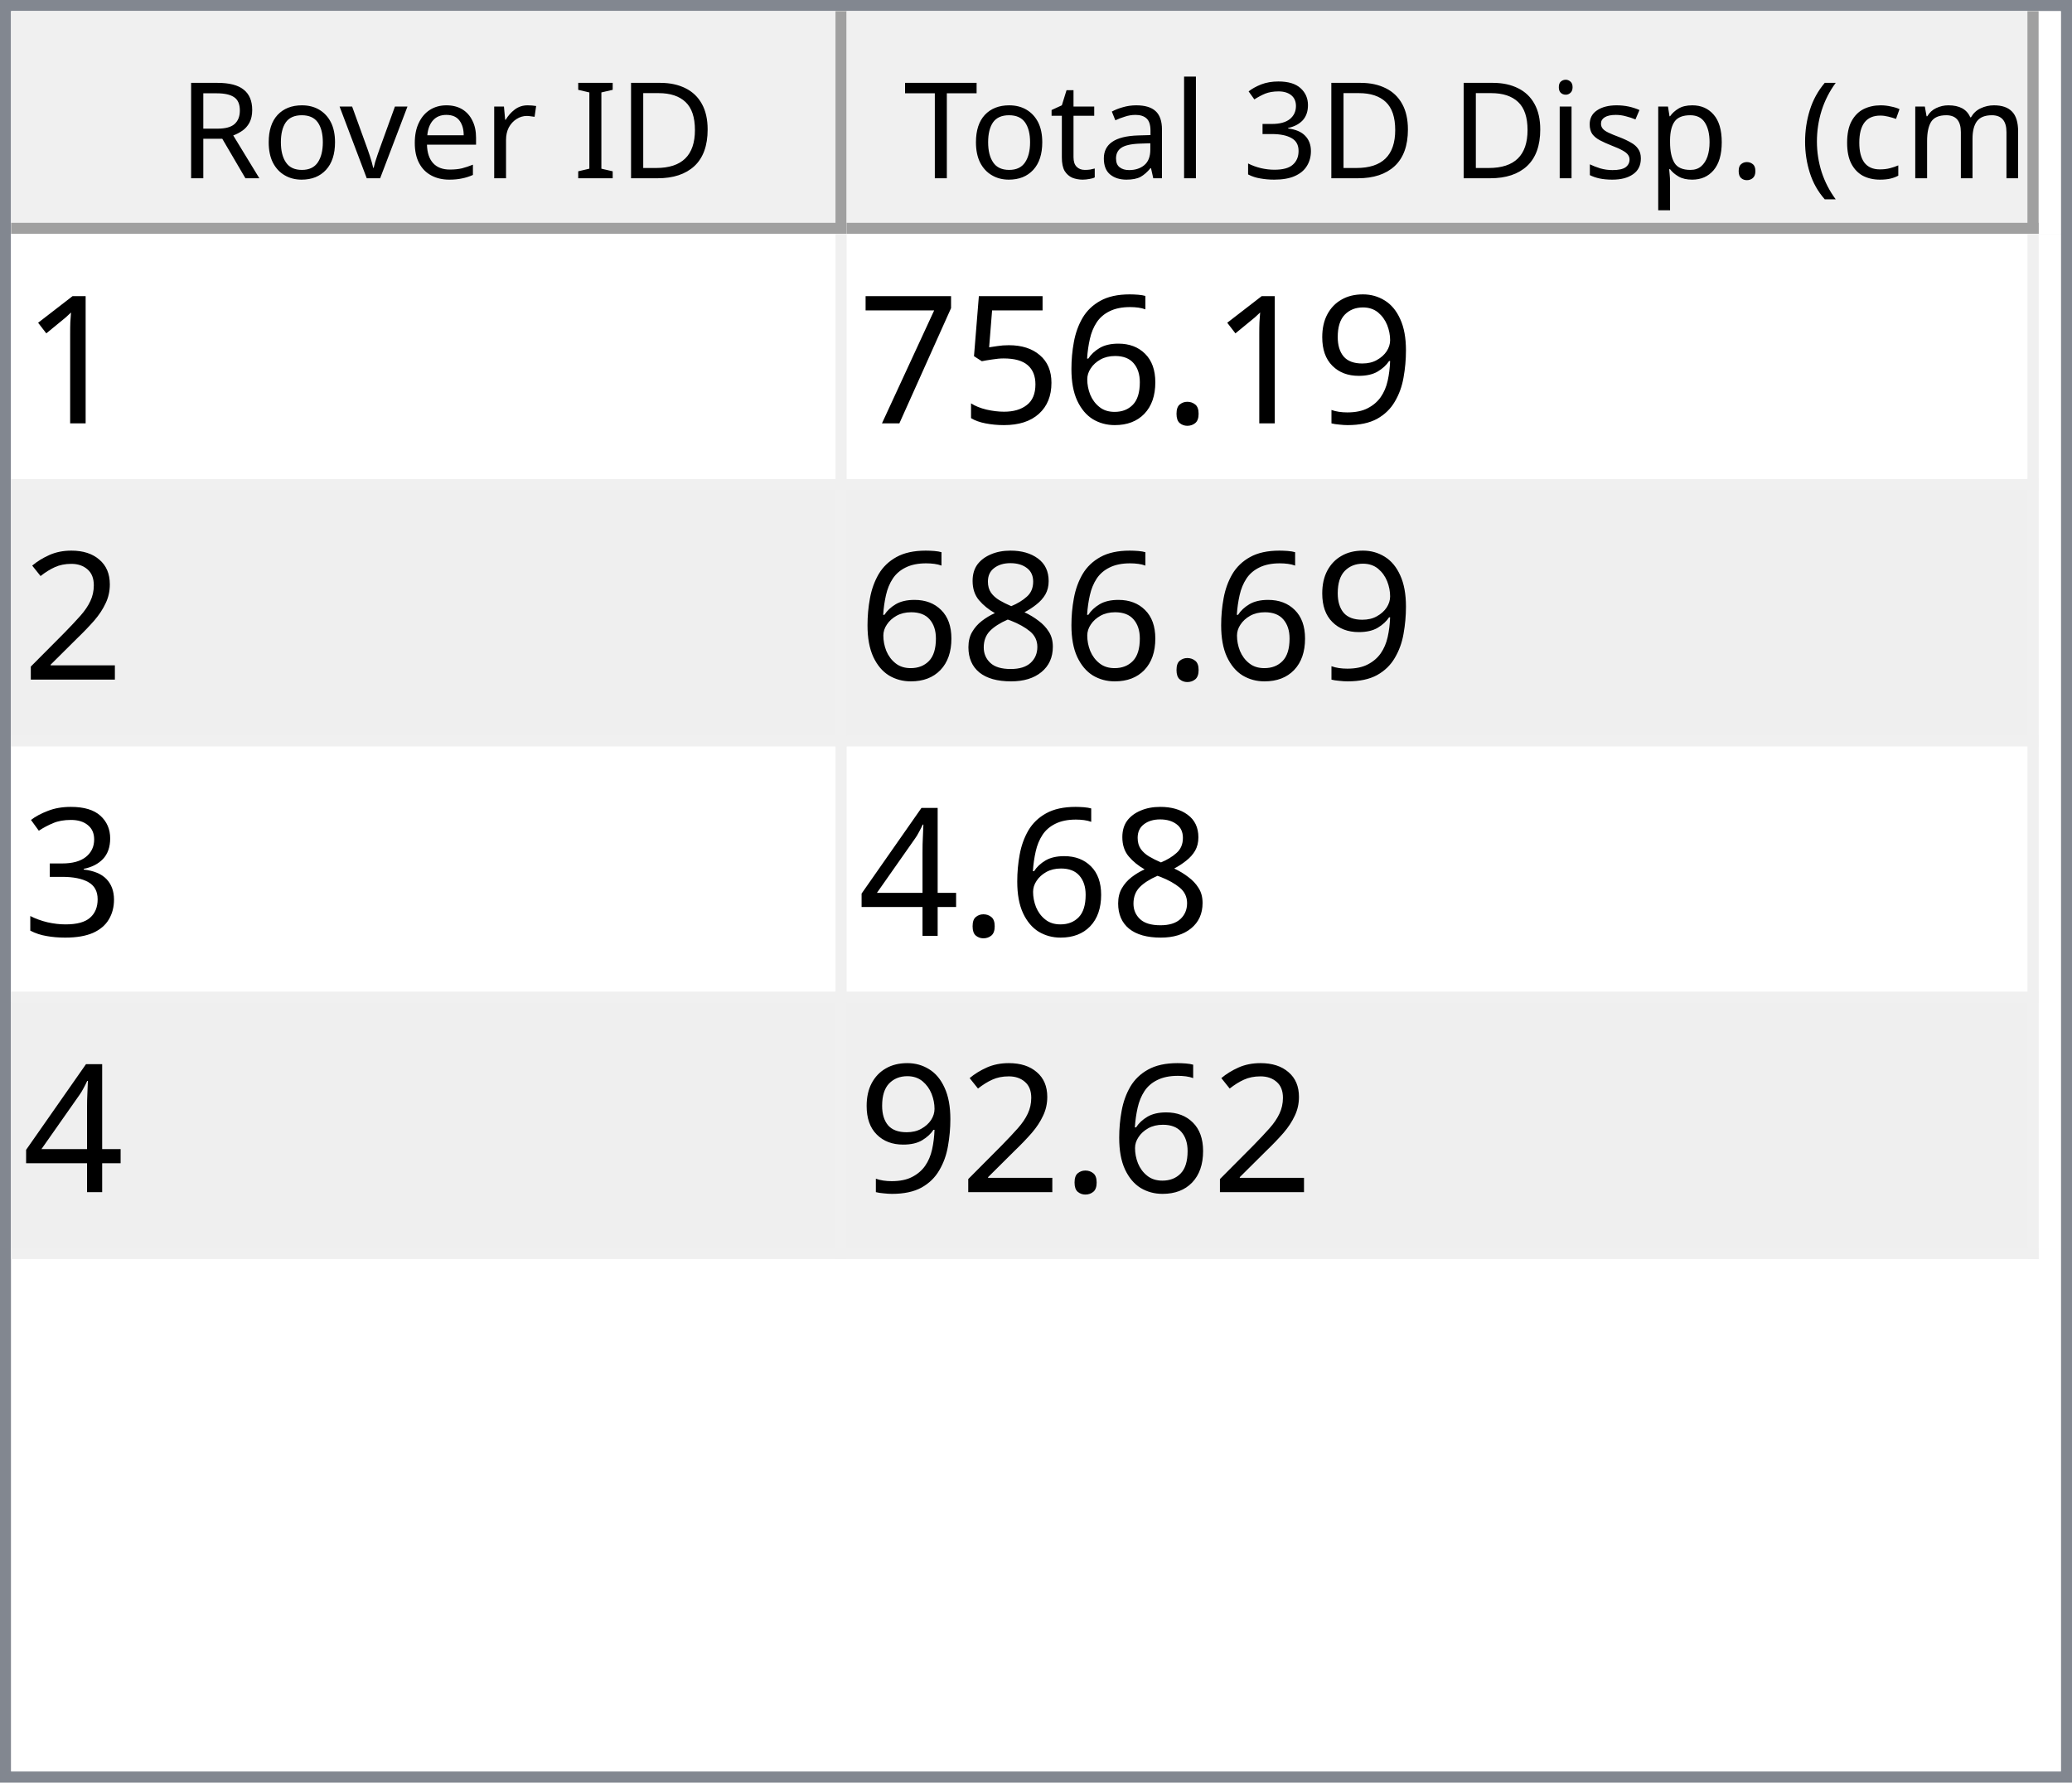
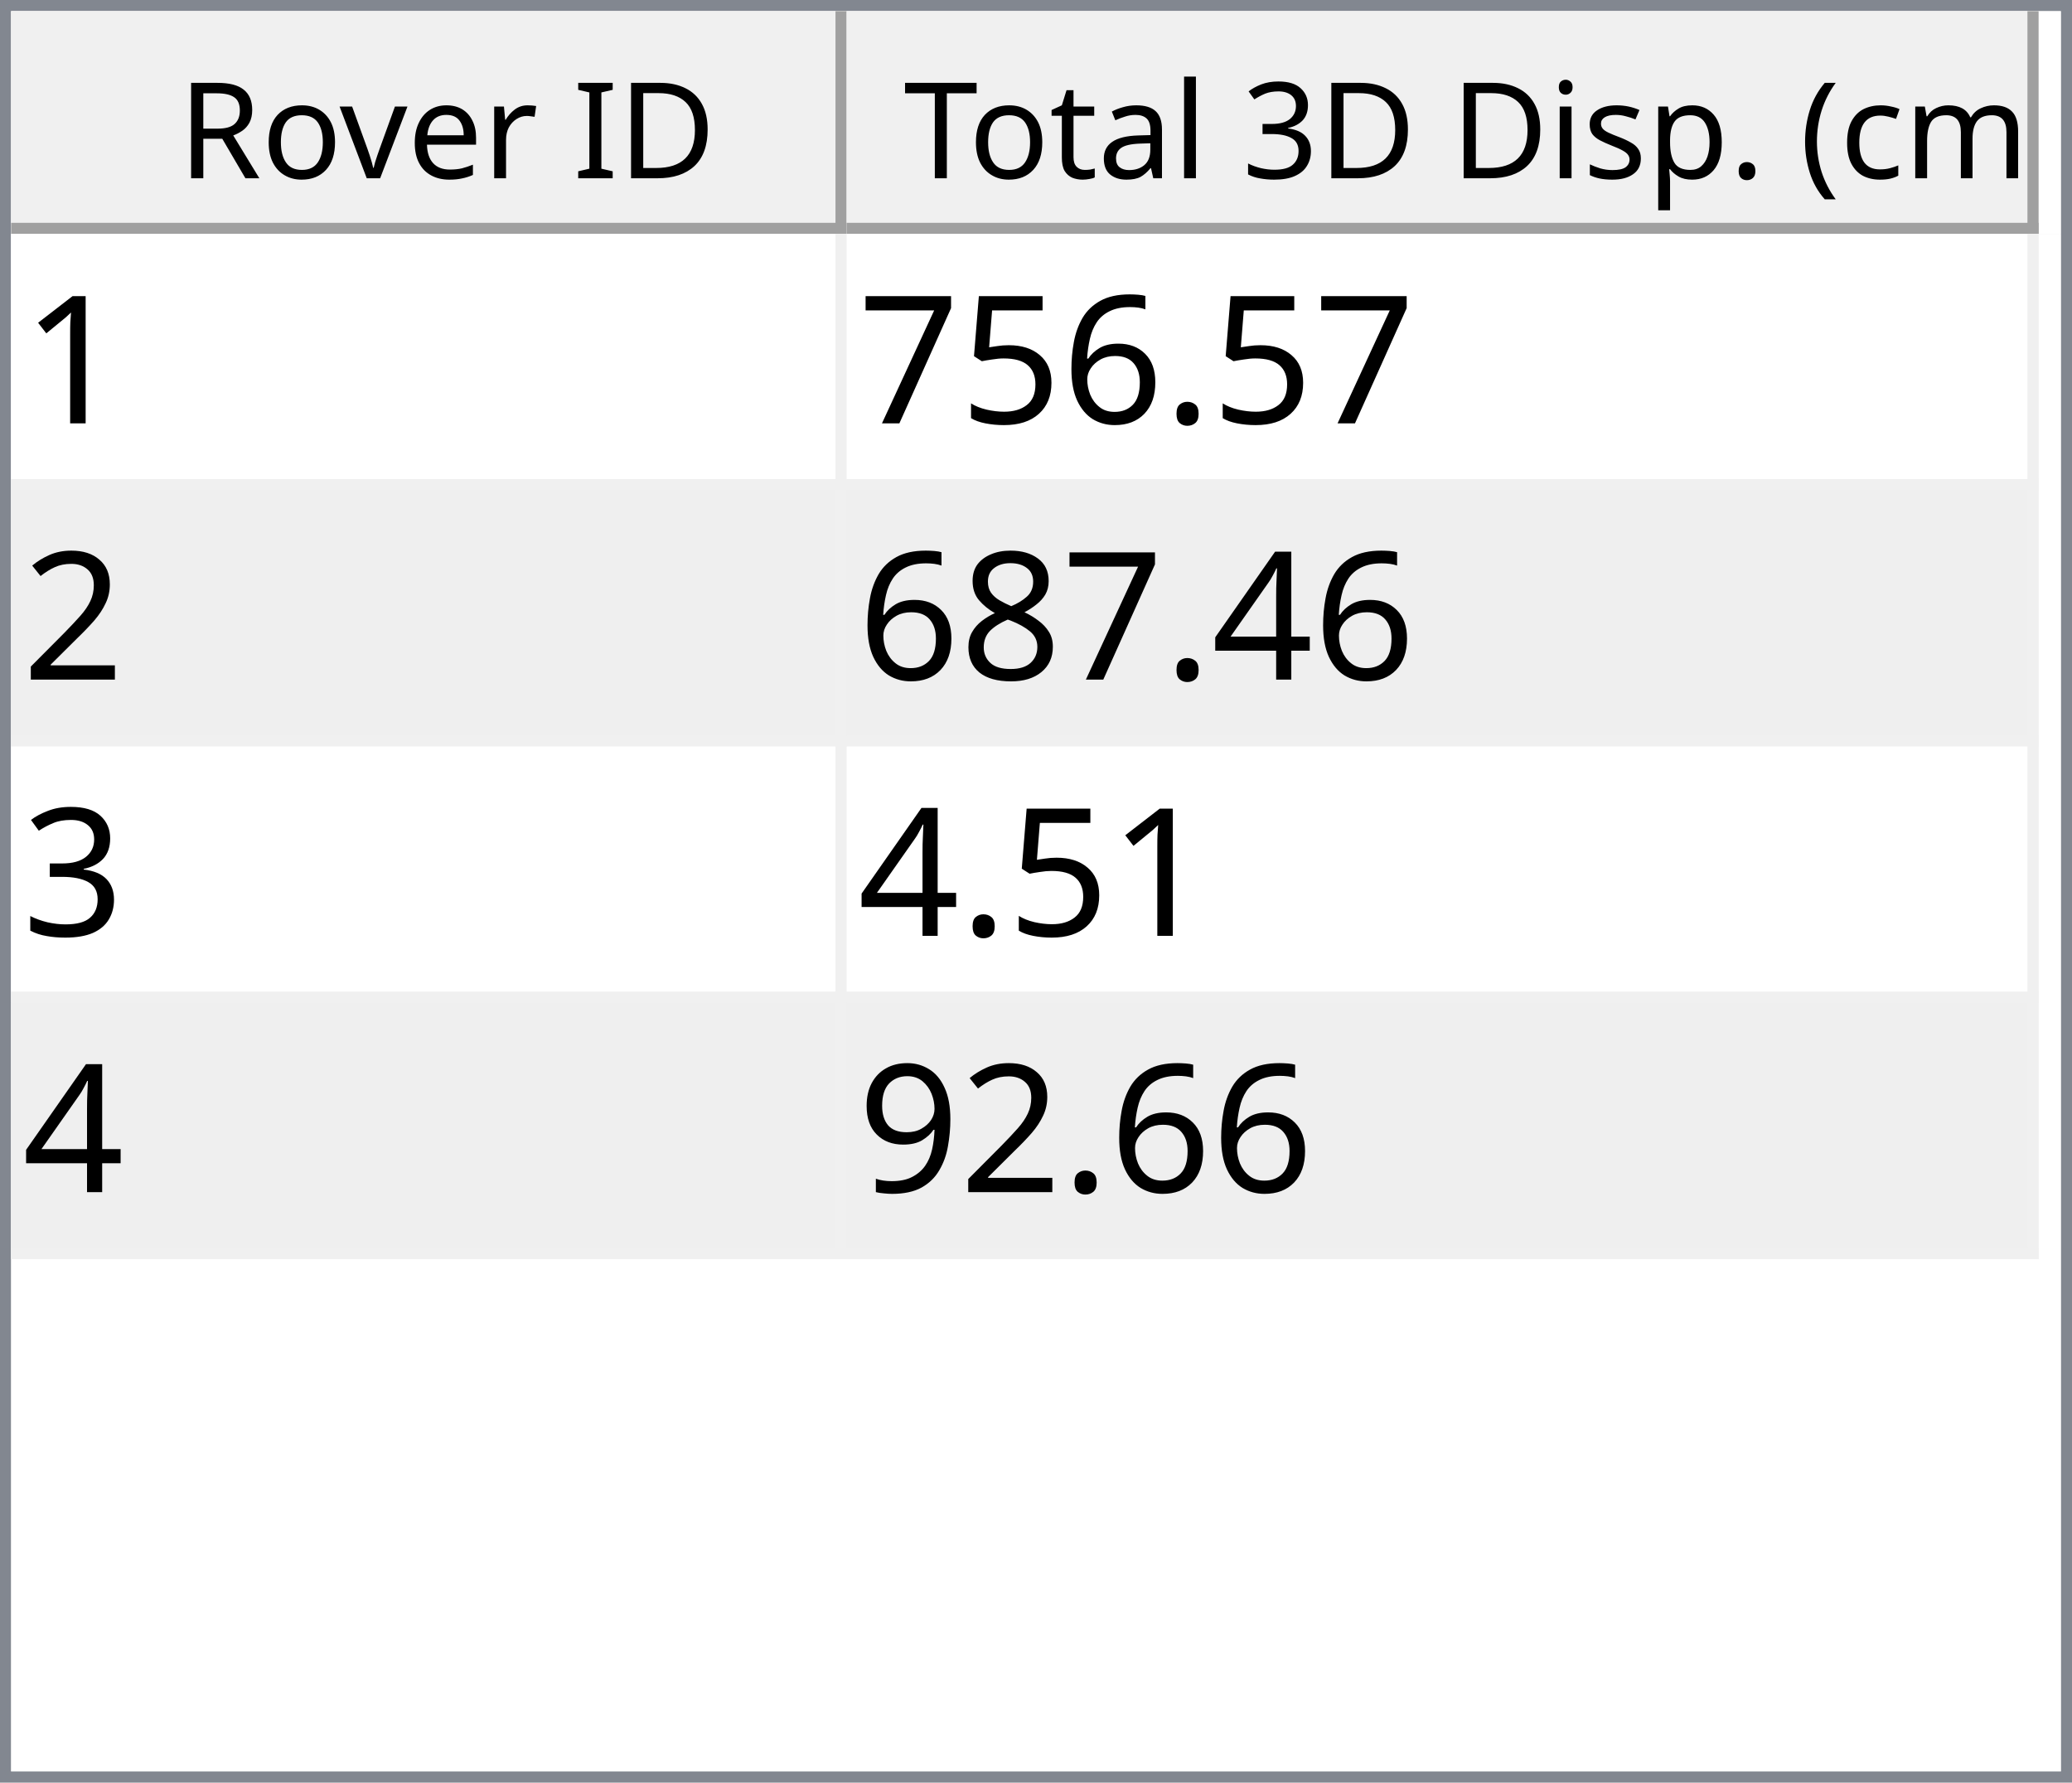
<svg xmlns="http://www.w3.org/2000/svg" style="fill-opacity:1; color-rendering:auto; color-interpolation:auto; text-rendering:auto; stroke:black; stroke-linecap:square; stroke-miterlimit:10; shape-rendering:auto; stroke-opacity:1; fill:black; stroke-dasharray:none; font-weight:normal; stroke-width:1; font-family:'Dialog'; font-style:normal; stroke-linejoin:miter; font-size:12px; stroke-dashoffset:0; image-rendering:auto;" width="186" height="160">
  <defs id="genericDefs" />
  <g>
    <defs id="defs1">
      <clipPath clipPathUnits="userSpaceOnUse" id="clipPath1">
        <path d="M0 0 L186 0 L186 160 L0 160 L0 0 Z" />
      </clipPath>
      <clipPath clipPathUnits="userSpaceOnUse" id="clipPath2">
        <path d="M0 0 L0 160 L186 160 L186 0 Z" />
      </clipPath>
      <clipPath clipPathUnits="userSpaceOnUse" id="clipPath3">
        <path d="M0 0 L0 20 L184 20 L184 0 Z" />
      </clipPath>
      <clipPath clipPathUnits="userSpaceOnUse" id="clipPath4">
        <path d="M0 0 L0 20 L75 20 L75 0 Z" />
      </clipPath>
      <clipPath clipPathUnits="userSpaceOnUse" id="clipPath5">
        <path d="M1 1 L1 19 L74 19 L74 1 Z" />
      </clipPath>
      <clipPath clipPathUnits="userSpaceOnUse" id="clipPath6">
        <path d="M0 0 L0 18 L73 18 L73 0 Z" />
      </clipPath>
      <clipPath clipPathUnits="userSpaceOnUse" id="clipPath7">
        <path d="M-0.5 -0.5 L-0.5 19.5 L74.5 19.5 L74.5 -0.5 Z" />
      </clipPath>
      <clipPath clipPathUnits="userSpaceOnUse" id="clipPath8">
        <path d="M0 0 L0 20 L107 20 L107 0 Z" />
      </clipPath>
      <clipPath clipPathUnits="userSpaceOnUse" id="clipPath9">
        <path d="M1 1 L1 19 L106 19 L106 1 Z" />
      </clipPath>
      <clipPath clipPathUnits="userSpaceOnUse" id="clipPath10">
        <path d="M0 0 L0 18 L105 18 L105 0 Z" />
      </clipPath>
      <clipPath clipPathUnits="userSpaceOnUse" id="clipPath11">
        <path d="M-0.5 -0.5 L-0.5 19.5 L106.5 19.5 L106.5 -0.5 Z" />
      </clipPath>
      <clipPath clipPathUnits="userSpaceOnUse" id="clipPath12">
        <path d="M0 0 L0 138 L184 138 L184 0 Z" />
      </clipPath>
      <clipPath clipPathUnits="userSpaceOnUse" id="clipPath13">
        <path d="M0 0 L0 92 L182 92 L182 0 Z" />
      </clipPath>
      <clipPath clipPathUnits="userSpaceOnUse" id="clipPath14">
        <path d="M-0.5 -0.5 L-0.5 91.5 L181.5 91.5 L181.5 -0.5 Z" />
      </clipPath>
      <clipPath clipPathUnits="userSpaceOnUse" id="clipPath15">
        <path d="M0 0 L0 22 L74 22 L74 0 Z" />
      </clipPath>
      <clipPath clipPathUnits="userSpaceOnUse" id="clipPath16">
        <path d="M0 0 L0 22 L106 22 L106 0 Z" />
      </clipPath>
      <font horiz-adv-x="64.551" id="font1">
        <font-face ascent="107.91" descent="25.098" units-per-em="100" style="font-style:normal; font-family:Segoe UI; font-weight:normal;" />
        <missing-glyph horiz-adv-x="64.551" d="M8.109 0 L8.109 68.266 L56.453 68.266 L56.453 0 L8.109 0 ZM15.328 7.234 L49.219 7.234 L49.219 61.031 L15.328 61.031 L15.328 7.234 Z" />
        <glyph unicode="D" horiz-adv-x="70.117" d="M9.188 0 L9.188 70.016 L28.516 70.016 Q65.531 70.016 65.531 35.891 Q65.531 19.672 55.25 9.836 Q44.969 0 27.734 0 L9.188 0 ZM17.391 62.594 L17.391 7.422 L27.828 7.422 Q41.609 7.422 49.273 14.797 Q56.938 22.172 56.938 35.688 Q56.938 62.594 28.328 62.594 L17.391 62.594 Z" />
        <glyph unicode="I" horiz-adv-x="26.611" d="M17.391 0 L9.188 0 L9.188 70.016 L17.391 70.016 L17.391 0 Z" />
        <glyph unicode=" " horiz-adv-x="27.393" d="" />
        <glyph unicode="r" horiz-adv-x="34.766" d="M34.188 41.891 Q32.078 43.5 28.125 43.5 Q23 43.5 19.555 38.672 Q16.109 33.844 16.109 25.484 L16.109 0 L8.109 0 L8.109 50 L16.109 50 L16.109 39.703 L16.312 39.703 Q18.016 44.969 21.531 47.922 Q25.047 50.875 29.391 50.875 Q32.516 50.875 34.188 50.203 L34.188 41.891 Z" />
        <glyph unicode="e" horiz-adv-x="52.295" d="M48.297 23 L12.984 23 Q13.188 14.656 17.484 10.109 Q21.781 5.562 29.297 5.562 Q37.75 5.562 44.828 11.141 L44.828 3.609 Q38.234 -1.172 27.391 -1.172 Q16.797 -1.172 10.742 5.641 Q4.688 12.453 4.688 24.812 Q4.688 36.469 11.305 43.82 Q17.922 51.172 27.734 51.172 Q37.547 51.172 42.922 44.828 Q48.297 38.484 48.297 27.203 L48.297 23 ZM40.094 29.781 Q40.047 36.719 36.75 40.578 Q33.453 44.438 27.594 44.438 Q21.922 44.438 17.969 40.383 Q14.016 36.328 13.094 29.781 L40.094 29.781 Z" />
        <glyph unicode="v" horiz-adv-x="47.9" d="M47.406 50 L27.484 0 L19.625 0 L0.688 50 L9.469 50 L22.172 13.672 Q23.578 9.672 23.922 6.688 L24.125 6.688 Q24.609 10.453 25.688 13.484 L38.969 50 L47.406 50 Z" />
        <glyph unicode="o" horiz-adv-x="58.594" d="M29 -1.172 Q17.922 -1.172 11.305 5.836 Q4.688 12.844 4.688 24.422 Q4.688 37.016 11.57 44.094 Q18.453 51.172 30.172 51.172 Q41.359 51.172 47.633 44.289 Q53.906 37.406 53.906 25.203 Q53.906 13.234 47.141 6.031 Q40.375 -1.172 29 -1.172 ZM29.594 44.438 Q21.875 44.438 17.383 39.188 Q12.891 33.938 12.891 24.703 Q12.891 15.828 17.43 10.695 Q21.969 5.562 29.594 5.562 Q37.359 5.562 41.531 10.594 Q45.703 15.625 45.703 24.906 Q45.703 34.281 41.531 39.359 Q37.359 44.438 29.594 44.438 Z" />
        <glyph unicode="R" horiz-adv-x="59.814" d="M59.375 0 L49.609 0 L37.891 19.625 Q36.281 22.359 34.766 24.289 Q33.25 26.219 31.664 27.438 Q30.078 28.656 28.25 29.219 Q26.422 29.781 24.125 29.781 L17.391 29.781 L17.391 0 L9.188 0 L9.188 70.016 L30.078 70.016 Q34.672 70.016 38.555 68.867 Q42.438 67.719 45.289 65.375 Q48.141 63.031 49.758 59.547 Q51.375 56.062 51.375 51.375 Q51.375 47.703 50.273 44.656 Q49.172 41.609 47.148 39.211 Q45.125 36.812 42.266 35.133 Q39.406 33.453 35.844 32.516 L35.844 32.328 Q37.594 31.547 38.891 30.547 Q40.188 29.547 41.359 28.18 Q42.531 26.812 43.68 25.078 Q44.828 23.344 46.234 21.047 L59.375 0 ZM17.391 62.594 L17.391 37.203 L28.516 37.203 Q31.594 37.203 34.203 38.133 Q36.812 39.062 38.719 40.797 Q40.625 42.531 41.703 45.047 Q42.781 47.562 42.781 50.688 Q42.781 56.297 39.141 59.445 Q35.5 62.594 28.609 62.594 L17.391 62.594 Z" />
        <glyph unicode=")" horiz-adv-x="30.176" d="M8.297 -15.922 L1.172 -15.922 Q16.406 2.344 16.406 26.812 Q16.406 51.469 1.078 70.016 L8.297 70.016 Q23.531 52.156 23.531 26.703 Q23.531 1.375 8.297 -15.922 Z" />
        <glyph unicode="m" horiz-adv-x="86.133" d="M79.109 0 L71.094 0 L71.094 28.719 Q71.094 37.016 68.531 40.727 Q65.969 44.438 59.906 44.438 Q54.781 44.438 51.195 39.75 Q47.609 35.062 47.609 28.516 L47.609 0 L39.594 0 L39.594 29.688 Q39.594 44.438 28.219 44.438 Q22.953 44.438 19.531 40.016 Q16.109 35.594 16.109 28.516 L16.109 0 L8.109 0 L8.109 50 L16.109 50 L16.109 42.094 L16.312 42.094 Q21.625 51.172 31.844 51.172 Q36.969 51.172 40.773 48.312 Q44.578 45.453 46 40.828 Q51.562 51.172 62.594 51.172 Q79.109 51.172 79.109 30.812 L79.109 0 Z" />
        <glyph unicode="c" horiz-adv-x="46.191" d="M42.188 2.297 Q36.422 -1.172 28.516 -1.172 Q17.828 -1.172 11.258 5.789 Q4.688 12.75 4.688 23.828 Q4.688 36.188 11.766 43.68 Q18.844 51.172 30.672 51.172 Q37.25 51.172 42.281 48.734 L42.281 40.531 Q36.719 44.438 30.375 44.438 Q22.703 44.438 17.797 38.945 Q12.891 33.453 12.891 24.516 Q12.891 15.719 17.508 10.641 Q22.125 5.562 29.891 5.562 Q36.422 5.562 42.188 9.906 L42.188 2.297 Z" />
        <glyph unicode="(" horiz-adv-x="30.176" d="M29.109 -15.922 L21.969 -15.922 Q6.844 1.375 6.844 26.703 Q6.844 52.156 21.969 70.016 L29.203 70.016 Q13.875 51.469 13.875 26.812 Q13.875 2.344 29.109 -15.922 Z" />
        <glyph unicode="." horiz-adv-x="21.68" d="M10.891 -1.078 Q8.641 -1.078 7.055 0.539 Q5.469 2.156 5.469 4.391 Q5.469 6.641 7.055 8.273 Q8.641 9.906 10.891 9.906 Q13.188 9.906 14.797 8.273 Q16.406 6.641 16.406 4.391 Q16.406 2.156 14.797 0.539 Q13.188 -1.078 10.891 -1.078 Z" />
        <glyph unicode="p" horiz-adv-x="58.789" d="M16.312 7.234 L16.109 7.234 L16.109 -23 L8.109 -23 L8.109 50 L16.109 50 L16.109 41.219 L16.312 41.219 Q22.219 51.172 33.594 51.172 Q43.266 51.172 48.688 44.461 Q54.109 37.75 54.109 26.469 Q54.109 13.922 48 6.375 Q41.891 -1.172 31.297 -1.172 Q21.578 -1.172 16.312 7.234 ZM16.109 27.391 L16.109 20.406 Q16.109 14.203 20.141 9.883 Q24.172 5.562 30.375 5.562 Q37.641 5.562 41.773 11.133 Q45.906 16.703 45.906 26.609 Q45.906 34.969 42.047 39.703 Q38.188 44.438 31.594 44.438 Q24.609 44.438 20.359 39.578 Q16.109 34.719 16.109 27.391 Z" />
        <glyph unicode="s" horiz-adv-x="42.432" d="M5.078 1.812 L5.078 10.406 Q11.625 5.562 19.484 5.562 Q30.031 5.562 30.031 12.594 Q30.031 14.594 29.125 15.992 Q28.219 17.391 26.68 18.461 Q25.141 19.531 23.07 20.383 Q21 21.234 18.609 22.172 Q15.281 23.484 12.766 24.828 Q10.25 26.172 8.57 27.859 Q6.891 29.547 6.031 31.695 Q5.172 33.844 5.172 36.719 Q5.172 40.234 6.789 42.945 Q8.406 45.656 11.086 47.484 Q13.766 49.312 17.211 50.242 Q20.656 51.172 24.312 51.172 Q30.812 51.172 35.938 48.922 L35.938 40.828 Q30.422 44.438 23.25 44.438 Q21 44.438 19.195 43.922 Q17.391 43.406 16.094 42.477 Q14.797 41.547 14.086 40.258 Q13.375 38.969 13.375 37.406 Q13.375 35.453 14.086 34.133 Q14.797 32.812 16.164 31.789 Q17.531 30.766 19.484 29.938 Q21.438 29.109 23.922 28.125 Q27.25 26.859 29.883 25.516 Q32.516 24.172 34.375 22.484 Q36.234 20.797 37.234 18.602 Q38.234 16.406 38.234 13.375 Q38.234 9.672 36.602 6.938 Q34.969 4.203 32.234 2.398 Q29.5 0.594 25.93 -0.289 Q22.359 -1.172 18.453 -1.172 Q10.75 -1.172 5.078 1.812 Z" />
        <glyph unicode="i" horiz-adv-x="24.219" d="M12.203 62.703 Q10.062 62.703 8.547 64.164 Q7.031 65.625 7.031 67.875 Q7.031 70.125 8.547 71.609 Q10.062 73.094 12.203 73.094 Q14.406 73.094 15.945 71.609 Q17.484 70.125 17.484 67.875 Q17.484 65.719 15.945 64.211 Q14.406 62.703 12.203 62.703 ZM16.109 0 L8.109 0 L8.109 50 L16.109 50 L16.109 0 Z" />
        <glyph unicode="3" horiz-adv-x="53.906" d="M46.531 19.828 Q46.531 15.094 44.75 11.211 Q42.969 7.328 39.719 4.57 Q36.469 1.812 31.93 0.297 Q27.391 -1.219 21.922 -1.219 Q11.922 -1.219 6 2.594 L6 11.188 Q13.094 5.609 22.219 5.609 Q25.875 5.609 28.828 6.539 Q31.781 7.469 33.906 9.227 Q36.031 10.984 37.18 13.477 Q38.328 15.969 38.328 19.094 Q38.328 32.812 18.797 32.812 L12.984 32.812 L12.984 39.594 L18.5 39.594 Q35.797 39.594 35.797 52.484 Q35.797 64.406 22.609 64.406 Q15.188 64.406 8.688 59.422 L8.688 67.188 Q15.375 71.188 24.609 71.188 Q29 71.188 32.57 69.969 Q36.141 68.75 38.68 66.555 Q41.219 64.359 42.609 61.281 Q44 58.203 44 54.5 Q44 40.672 30.031 36.719 L30.031 36.531 Q33.594 36.141 36.625 34.797 Q39.656 33.453 41.852 31.305 Q44.047 29.156 45.289 26.25 Q46.531 23.344 46.531 19.828 Z" />
        <glyph unicode="l" horiz-adv-x="24.219" d="M16.109 0 L8.109 0 L8.109 74.031 L16.109 74.031 L16.109 0 Z" />
        <glyph unicode="a" horiz-adv-x="50.879" d="M43.891 0 L35.891 0 L35.891 7.812 L35.688 7.812 Q30.469 -1.172 20.312 -1.172 Q12.844 -1.172 8.617 2.781 Q4.391 6.734 4.391 13.281 Q4.391 27.297 20.906 29.594 L35.891 31.688 Q35.891 44.438 25.594 44.438 Q16.547 44.438 9.281 38.281 L9.281 46.484 Q16.656 51.172 26.266 51.172 Q43.891 51.172 43.891 32.516 L43.891 0 ZM35.891 25.297 L23.828 23.641 Q18.266 22.859 15.43 20.875 Q12.594 18.891 12.594 13.875 Q12.594 10.203 15.211 7.883 Q17.828 5.562 22.172 5.562 Q28.125 5.562 32.008 9.742 Q35.891 13.922 35.891 20.312 L35.891 25.297 Z" />
        <glyph unicode="t" horiz-adv-x="33.887" d="M31.297 0.484 Q28.469 -1.078 23.828 -1.078 Q10.688 -1.078 10.688 13.578 L10.688 43.172 L2.094 43.172 L2.094 50 L10.688 50 L10.688 62.203 L18.703 64.797 L18.703 50 L31.297 50 L31.297 43.172 L18.703 43.172 L18.703 14.984 Q18.703 9.969 20.414 7.82 Q22.125 5.672 26.078 5.672 Q29.109 5.672 31.297 7.328 L31.297 0.484 Z" />
        <glyph unicode="T" horiz-adv-x="52.393" d="M50.594 62.594 L30.375 62.594 L30.375 0 L22.172 0 L22.172 62.594 L2 62.594 L2 70.016 L50.594 70.016 L50.594 62.594 Z" />
      </font>
      <font horiz-adv-x="75.0" id="font2">
        <font-face ascent="100.537" descent="21.973" units-per-em="100" style="font-style:normal; font-family:sans-serif; font-weight:normal;" />
        <missing-glyph horiz-adv-x="75.0" d="M12.5 0 L12.5 62.5 L62.5 62.5 L62.5 0 L12.5 0 ZM14.062 1.562 L60.938 1.562 L60.938 60.938 L14.062 60.938 L14.062 1.562 Z" />
        <glyph unicode="1" horiz-adv-x="55.615" d="M37.25 0 L28.469 0 L28.469 56 Q25.297 52.984 20.141 49.953 Q14.984 46.922 10.891 45.406 L10.891 53.906 Q18.266 57.375 23.781 62.305 Q29.297 67.234 31.594 71.875 L37.25 71.875 L37.25 0 Z" />
-         <glyph unicode="9" horiz-adv-x="55.615" d="M5.469 16.547 L13.922 17.328 Q14.984 11.375 18.016 8.688 Q21.047 6 25.781 6 Q29.828 6 32.883 7.859 Q35.938 9.719 37.891 12.82 Q39.844 15.922 41.164 21.195 Q42.484 26.469 42.484 31.938 Q42.484 32.516 42.438 33.688 Q39.797 29.5 35.234 26.883 Q30.672 24.266 25.344 24.266 Q16.453 24.266 10.305 30.711 Q4.156 37.156 4.156 47.703 Q4.156 58.594 10.578 65.234 Q17 71.875 26.656 71.875 Q33.641 71.875 39.43 68.117 Q45.219 64.359 48.219 57.398 Q51.219 50.438 51.219 37.25 Q51.219 23.531 48.242 15.406 Q45.266 7.281 39.383 3.031 Q33.5 -1.219 25.594 -1.219 Q17.188 -1.219 11.867 3.445 Q6.547 8.109 5.469 16.547 ZM41.453 48.141 Q41.453 55.719 37.43 60.156 Q33.406 64.594 27.734 64.594 Q21.875 64.594 17.531 59.812 Q13.188 55.031 13.188 47.406 Q13.188 40.578 17.312 36.305 Q21.438 32.031 27.484 32.031 Q33.594 32.031 37.523 36.305 Q41.453 40.578 41.453 48.141 Z" />
        <glyph unicode="." horiz-adv-x="27.783" d="M9.078 0 L9.078 10.016 L19.094 10.016 L19.094 0 L9.078 0 Z" />
        <glyph unicode="6" horiz-adv-x="55.615" d="M49.75 54.047 L41.016 53.375 Q39.844 58.547 37.703 60.891 Q34.125 64.656 28.906 64.656 Q24.703 64.656 21.531 62.312 Q17.391 59.281 14.992 53.469 Q12.594 47.656 12.5 36.922 Q15.672 41.75 20.266 44.094 Q24.859 46.438 29.891 46.438 Q38.672 46.438 44.852 39.969 Q51.031 33.5 51.031 23.25 Q51.031 16.5 48.125 10.719 Q45.219 4.938 40.141 1.859 Q35.062 -1.219 28.609 -1.219 Q17.625 -1.219 10.695 6.859 Q3.766 14.938 3.766 33.5 Q3.766 54.25 11.422 63.672 Q18.109 71.875 29.438 71.875 Q37.891 71.875 43.289 67.141 Q48.688 62.406 49.75 54.047 ZM13.875 23.188 Q13.875 18.656 15.797 14.508 Q17.719 10.359 21.188 8.18 Q24.656 6 28.469 6 Q34.031 6 38.039 10.492 Q42.047 14.984 42.047 22.703 Q42.047 30.125 38.086 34.398 Q34.125 38.672 28.125 38.672 Q22.172 38.672 18.023 34.398 Q13.875 30.125 13.875 23.188 Z" />
        <glyph unicode="5" horiz-adv-x="55.615" d="M4.156 18.75 L13.375 19.531 Q14.406 12.797 18.141 9.398 Q21.875 6 27.156 6 Q33.5 6 37.891 10.789 Q42.281 15.578 42.281 23.484 Q42.281 31 38.062 35.352 Q33.844 39.703 27 39.703 Q22.75 39.703 19.336 37.773 Q15.922 35.844 13.969 32.766 L5.719 33.844 L12.641 70.609 L48.25 70.609 L48.25 62.203 L19.672 62.203 L15.828 42.969 Q22.266 47.469 29.344 47.469 Q38.719 47.469 45.164 40.969 Q51.609 34.469 51.609 24.266 Q51.609 14.547 45.953 7.469 Q39.062 -1.219 27.156 -1.219 Q17.391 -1.219 11.211 4.25 Q5.031 9.719 4.156 18.75 Z" />
        <glyph unicode="7" horiz-adv-x="55.615" d="M4.734 62.203 L4.734 70.656 L51.078 70.656 L51.078 63.812 Q44.234 56.547 37.523 44.484 Q30.812 32.422 27.156 19.672 Q24.516 10.688 23.781 0 L14.75 0 Q14.891 8.453 18.062 20.414 Q21.234 32.375 27.172 43.484 Q33.109 54.594 39.797 62.203 L4.734 62.203 Z" />
        <glyph unicode="2" horiz-adv-x="55.615" d="M50.344 8.453 L50.344 0 L3.031 0 Q2.938 3.172 4.047 6.109 Q5.859 10.938 9.836 15.625 Q13.812 20.312 21.344 26.469 Q33.016 36.031 37.117 41.625 Q41.219 47.219 41.219 52.203 Q41.219 57.422 37.477 61.008 Q33.734 64.594 27.734 64.594 Q21.391 64.594 17.578 60.789 Q13.766 56.984 13.719 50.25 L4.688 51.172 Q5.609 61.281 11.664 66.578 Q17.719 71.875 27.938 71.875 Q38.234 71.875 44.242 66.164 Q50.25 60.453 50.25 52 Q50.25 47.703 48.492 43.555 Q46.734 39.406 42.656 34.812 Q38.578 30.219 29.109 22.219 Q21.188 15.578 18.945 13.211 Q16.703 10.844 15.234 8.453 L50.344 8.453 Z" />
+         <glyph unicode="4" horiz-adv-x="55.615" d="M32.328 0 L32.328 17.141 L1.266 17.141 L1.266 25.203 L33.938 71.578 L41.109 71.578 L41.109 25.203 L50.781 25.203 L50.781 17.141 L41.109 17.141 L41.109 0 L32.328 0 ZM32.328 25.203 L32.328 57.469 L9.906 25.203 L32.328 25.203 Z" />
        <glyph unicode="8" horiz-adv-x="55.615" d="M17.672 38.812 Q12.203 40.828 9.57 44.539 Q6.938 48.25 6.938 53.422 Q6.938 61.234 12.555 66.555 Q18.172 71.875 27.484 71.875 Q36.859 71.875 42.578 66.43 Q48.297 60.984 48.297 53.172 Q48.297 48.188 45.68 44.508 Q43.062 40.828 37.75 38.812 Q44.344 36.672 47.781 31.883 Q51.219 27.094 51.219 20.453 Q51.219 11.281 44.727 5.031 Q38.234 -1.219 27.641 -1.219 Q17.047 -1.219 10.547 5.055 Q4.047 11.328 4.047 20.703 Q4.047 27.688 7.594 32.398 Q11.141 37.109 17.672 38.812 ZM15.922 53.719 Q15.922 48.641 19.195 45.414 Q22.469 42.188 27.688 42.188 Q32.766 42.188 36.016 45.383 Q39.266 48.578 39.266 53.219 Q39.266 58.062 35.914 61.359 Q32.562 64.656 27.594 64.656 Q22.562 64.656 19.242 61.43 Q15.922 58.203 15.922 53.719 ZM13.094 20.656 Q13.094 16.891 14.875 13.375 Q16.656 9.859 20.172 7.93 Q23.688 6 27.734 6 Q34.031 6 38.133 10.055 Q42.234 14.109 42.234 20.359 Q42.234 26.703 38.016 30.859 Q33.797 35.016 27.438 35.016 Q21.234 35.016 17.164 30.914 Q13.094 26.812 13.094 20.656 Z" />
        <glyph unicode="3" horiz-adv-x="55.615" d="M4.203 18.891 L12.984 20.062 Q14.5 12.594 18.141 9.297 Q21.781 6 27 6 Q33.203 6 37.477 10.297 Q41.75 14.594 41.75 20.953 Q41.75 27 37.797 30.93 Q33.844 34.859 27.734 34.859 Q25.25 34.859 21.531 33.891 L22.516 41.609 Q23.391 41.5 23.922 41.5 Q29.547 41.5 34.039 44.43 Q38.531 47.359 38.531 53.469 Q38.531 58.297 35.258 61.477 Q31.984 64.656 26.812 64.656 Q21.688 64.656 18.266 61.43 Q14.844 58.203 13.875 51.766 L5.078 53.328 Q6.688 62.156 12.398 67.016 Q18.109 71.875 26.609 71.875 Q32.469 71.875 37.398 69.359 Q42.328 66.844 44.945 62.5 Q47.562 58.156 47.562 53.266 Q47.562 48.641 45.07 44.828 Q42.578 41.016 37.703 38.766 Q44.047 37.312 47.562 32.695 Q51.078 28.078 51.078 21.141 Q51.078 11.766 44.242 5.25 Q37.406 -1.266 26.953 -1.266 Q17.531 -1.266 11.305 4.352 Q5.078 9.969 4.203 18.891 Z" />
-         <glyph unicode="4" horiz-adv-x="55.615" d="M32.328 0 L32.328 17.141 L1.266 17.141 L1.266 25.203 L33.938 71.578 L41.109 71.578 L41.109 25.203 L50.781 25.203 L50.781 17.141 L41.109 17.141 L41.109 0 L32.328 0 ZM32.328 25.203 L32.328 57.469 L9.906 25.203 L32.328 25.203 Z" />
+         <glyph unicode="9" horiz-adv-x="55.615" d="M5.469 16.547 L13.922 17.328 Q14.984 11.375 18.016 8.688 Q21.047 6 25.781 6 Q29.828 6 32.883 7.859 Q35.938 9.719 37.891 12.82 Q39.844 15.922 41.164 21.195 Q42.484 26.469 42.484 31.938 Q42.484 32.516 42.438 33.688 Q39.797 29.5 35.234 26.883 Q30.672 24.266 25.344 24.266 Q16.453 24.266 10.305 30.711 Q4.156 37.156 4.156 47.703 Q4.156 58.594 10.578 65.234 Q17 71.875 26.656 71.875 Q33.641 71.875 39.43 68.117 Q45.219 64.359 48.219 57.398 Q51.219 50.438 51.219 37.25 Q51.219 23.531 48.242 15.406 Q45.266 7.281 39.383 3.031 Q33.5 -1.219 25.594 -1.219 Q17.188 -1.219 11.867 3.445 Q6.547 8.109 5.469 16.547 ZM41.453 48.141 Q41.453 55.719 37.43 60.156 Q33.406 64.594 27.734 64.594 Q21.875 64.594 17.531 59.812 Q13.188 55.031 13.188 47.406 Q13.188 40.578 17.312 36.305 Q21.438 32.031 27.484 32.031 Q33.594 32.031 37.523 36.305 Q41.453 40.578 41.453 48.141 Z" />
      </font>
    </defs>
    <g style="fill:white; stroke:white;">
      <rect x="0" y="0" width="186" style="clip-path:url(#clipPath1); stroke:none;" height="160" />
    </g>
    <g style="fill:white; text-rendering:optimizeSpeed; color-rendering:optimizeSpeed; image-rendering:optimizeSpeed; shape-rendering:crispEdges; stroke:white; color-interpolation:sRGB;">
      <rect x="0" width="186" height="160" y="0" style="stroke:none;" />
      <path style="stroke:none;" d="M0 160 L186 160 L186 0 L0 0 Z" />
    </g>
    <g style="fill:rgb(240,240,240); font-family:'Segoe UI'; stroke:rgb(240,240,240);">
      <rect x="0" y="0" width="186" style="clip-path:url(#clipPath2); stroke:none;" height="160" />
    </g>
    <g style="fill:rgb(130,135,144); font-family:'Segoe UI'; stroke:rgb(130,135,144);">
      <path d="M0 0 L186 0 L186 160 L0 160 L0 0 ZM1 1 L185 1 L185 159 L1 159 L1 1 Z" style="fill-rule:evenodd; clip-path:url(#clipPath2); stroke:none;" />
    </g>
    <g style="fill:white; font-family:'Segoe UI'; stroke:white;" transform="translate(1,1)">
      <rect x="0" y="0" width="184" style="clip-path:url(#clipPath3); stroke:none;" height="20" />
    </g>
    <g style="fill:rgb(240,240,240); font-family:'Segoe UI'; stroke:rgb(240,240,240);" transform="translate(1,1)">
      <rect x="0" y="0" width="75" style="clip-path:url(#clipPath4); stroke:none;" height="20" />
    </g>
    <g style="font-family:'Segoe UI';" transform="translate(2,2)">
      <text x="14" xml:space="preserve" y="14" style="clip-path:url(#clipPath6); stroke:none;">Rover ID</text>
    </g>
    <g style="fill:rgb(160,160,160); font-family:'Segoe UI'; stroke:rgb(160,160,160); stroke-linejoin:bevel;" transform="translate(1.5,1.5)">
      <line x1="74" x2="74" y1="0" style="fill:none; clip-path:url(#clipPath7);" y2="19" />
    </g>
    <g style="fill:rgb(160,160,160); font-family:'Segoe UI'; stroke:rgb(160,160,160); stroke-linejoin:bevel;" transform="matrix(1,0,0,1,1,1) translate(0.5,0.5)">
      <line x1="0" x2="74" y1="19" style="fill:none; clip-path:url(#clipPath7);" y2="19" />
    </g>
    <g style="fill:rgb(240,240,240); font-family:'Segoe UI'; stroke:rgb(240,240,240);" transform="translate(76,1)">
      <rect x="0" y="0" width="107" style="clip-path:url(#clipPath8); stroke:none;" height="20" />
    </g>
    <g style="font-family:'Segoe UI';" transform="translate(77,2)">
      <text x="1" xml:space="preserve" y="14" style="clip-path:url(#clipPath10); stroke:none;"> Total 3D Disp. (cm)</text>
    </g>
    <g style="fill:rgb(160,160,160); font-family:'Segoe UI'; stroke:rgb(160,160,160); stroke-linejoin:bevel;" transform="translate(76.5,1.5)">
      <line x1="106" x2="106" y1="0" style="fill:none; clip-path:url(#clipPath11);" y2="19" />
    </g>
    <g style="fill:rgb(160,160,160); font-family:'Segoe UI'; stroke:rgb(160,160,160); stroke-linejoin:bevel;" transform="matrix(1,0,0,1,76,1) translate(0.5,0.5)">
      <line x1="0" x2="106" y1="19" style="fill:none; clip-path:url(#clipPath11);" y2="19" />
    </g>
    <g style="fill:white; font-family:'Segoe UI'; stroke:white;" transform="translate(1,21)">
      <rect x="0" y="0" width="184" style="clip-path:url(#clipPath12); stroke:none;" height="138" />
    </g>
    <g style="fill:rgb(240,240,240); font-size:16px; font-family:sans-serif; stroke:rgb(240,240,240);" transform="translate(1,21)">
      <rect x="0" y="0" width="182" style="clip-path:url(#clipPath13); stroke:none;" height="92" />
      <line transform="translate(0.5,0.5)" x1="0" x2="181" y1="22" style="clip-path:url(#clipPath14); fill:none; stroke-linejoin:bevel;" y2="22" />
    </g>
    <g transform="matrix(1,0,0,1,1,21) translate(0.5,0.5)" style="fill:rgb(240,240,240); font-size:16px; font-family:sans-serif; stroke:rgb(240,240,240); stroke-linejoin:bevel;">
      <line x1="0" x2="181" y1="45" style="fill:none; clip-path:url(#clipPath14);" y2="45" />
    </g>
    <g transform="matrix(1,0,0,1,1,21) translate(0.5,0.5)" style="fill:rgb(240,240,240); font-size:16px; font-family:sans-serif; stroke:rgb(240,240,240); stroke-linejoin:bevel;">
      <line x1="0" x2="181" y1="68" style="fill:none; clip-path:url(#clipPath14);" y2="68" />
    </g>
    <g transform="matrix(1,0,0,1,1,21) translate(0.5,0.5)" style="fill:rgb(240,240,240); font-size:16px; font-family:sans-serif; stroke:rgb(240,240,240); stroke-linejoin:bevel;">
      <line x1="0" x2="181" y1="91" style="fill:none; clip-path:url(#clipPath14);" y2="91" />
    </g>
    <g transform="matrix(1,0,0,1,1,21) translate(0.5,0.5)" style="fill:rgb(240,240,240); font-size:16px; font-family:sans-serif; stroke:rgb(240,240,240); stroke-linejoin:bevel;">
      <line x1="74" x2="74" y1="0" style="fill:none; clip-path:url(#clipPath14);" y2="91" />
    </g>
    <g transform="matrix(1,0,0,1,1,21) translate(0.5,0.5)" style="fill:rgb(240,240,240); font-size:16px; font-family:sans-serif; stroke:rgb(240,240,240); stroke-linejoin:bevel;">
      <line x1="181" x2="181" y1="0" style="fill:none; clip-path:url(#clipPath14);" y2="91" />
    </g>
    <g style="fill:white; font-size:16px; font-family:sans-serif; stroke:white;" transform="matrix(1,0,0,1,1,21)">
      <rect x="0" y="0" width="74" style="clip-path:url(#clipPath15); stroke:none;" height="22" />
      <text x="1" y="17" style="fill:black; clip-path:url(#clipPath15); stroke:none;" xml:space="preserve">1</text>
    </g>
    <g style="fill:white; font-size:16px; font-family:sans-serif; stroke:white;" transform="matrix(1,0,0,1,1,21) translate(75,0)">
      <rect x="0" y="0" width="106" style="clip-path:url(#clipPath16); stroke:none;" height="22" />
-       <text x="1" y="17" style="fill:black; clip-path:url(#clipPath16); stroke:none;" xml:space="preserve">756.19</text>
+       <text x="1" y="17" style="fill:black; clip-path:url(#clipPath16); stroke:none;" xml:space="preserve">756.57</text>
    </g>
    <g style="fill:rgb(239,239,239); font-size:16px; font-family:sans-serif; stroke:rgb(239,239,239);" transform="matrix(1,0,0,1,1,21) translate(0,23)">
      <rect x="0" y="0" width="74" style="clip-path:url(#clipPath15); stroke:none;" height="22" />
      <text x="1" y="17" style="fill:black; clip-path:url(#clipPath15); stroke:none;" xml:space="preserve">2</text>
    </g>
    <g style="fill:rgb(239,239,239); font-size:16px; font-family:sans-serif; stroke:rgb(239,239,239);" transform="matrix(1,0,0,1,1,21) translate(75,23)">
      <rect x="0" y="0" width="106" style="clip-path:url(#clipPath16); stroke:none;" height="22" />
-       <text x="1" y="17" style="fill:black; clip-path:url(#clipPath16); stroke:none;" xml:space="preserve">686.69</text>
+       <text x="1" y="17" style="fill:black; clip-path:url(#clipPath16); stroke:none;" xml:space="preserve">687.46</text>
    </g>
    <g style="fill:white; font-size:16px; font-family:sans-serif; stroke:white;" transform="matrix(1,0,0,1,1,21) translate(0,46)">
      <rect x="0" y="0" width="74" style="clip-path:url(#clipPath15); stroke:none;" height="22" />
      <text x="1" y="17" style="fill:black; clip-path:url(#clipPath15); stroke:none;" xml:space="preserve">3</text>
    </g>
    <g style="fill:white; font-size:16px; font-family:sans-serif; stroke:white;" transform="matrix(1,0,0,1,1,21) translate(75,46)">
      <rect x="0" y="0" width="106" style="clip-path:url(#clipPath16); stroke:none;" height="22" />
-       <text x="1" y="17" style="fill:black; clip-path:url(#clipPath16); stroke:none;" xml:space="preserve">4.68</text>
+       <text x="1" y="17" style="fill:black; clip-path:url(#clipPath16); stroke:none;" xml:space="preserve">4.51</text>
    </g>
    <g style="fill:rgb(239,239,239); font-size:16px; font-family:sans-serif; stroke:rgb(239,239,239);" transform="matrix(1,0,0,1,1,21) translate(0,69)">
      <rect x="0" y="0" width="74" style="clip-path:url(#clipPath15); stroke:none;" height="22" />
      <text x="1" y="17" style="fill:black; clip-path:url(#clipPath15); stroke:none;" xml:space="preserve">4</text>
    </g>
    <g style="fill:rgb(239,239,239); font-size:16px; font-family:sans-serif; stroke:rgb(239,239,239);" transform="matrix(1,0,0,1,1,21) translate(75,69)">
      <rect x="0" y="0" width="106" style="clip-path:url(#clipPath16); stroke:none;" height="22" />
-       <text x="1" y="17" style="fill:black; clip-path:url(#clipPath16); stroke:none;" xml:space="preserve">92.62</text>
+       <text x="1" y="17" style="fill:black; clip-path:url(#clipPath16); stroke:none;" xml:space="preserve">92.66</text>
    </g>
  </g>
</svg>
